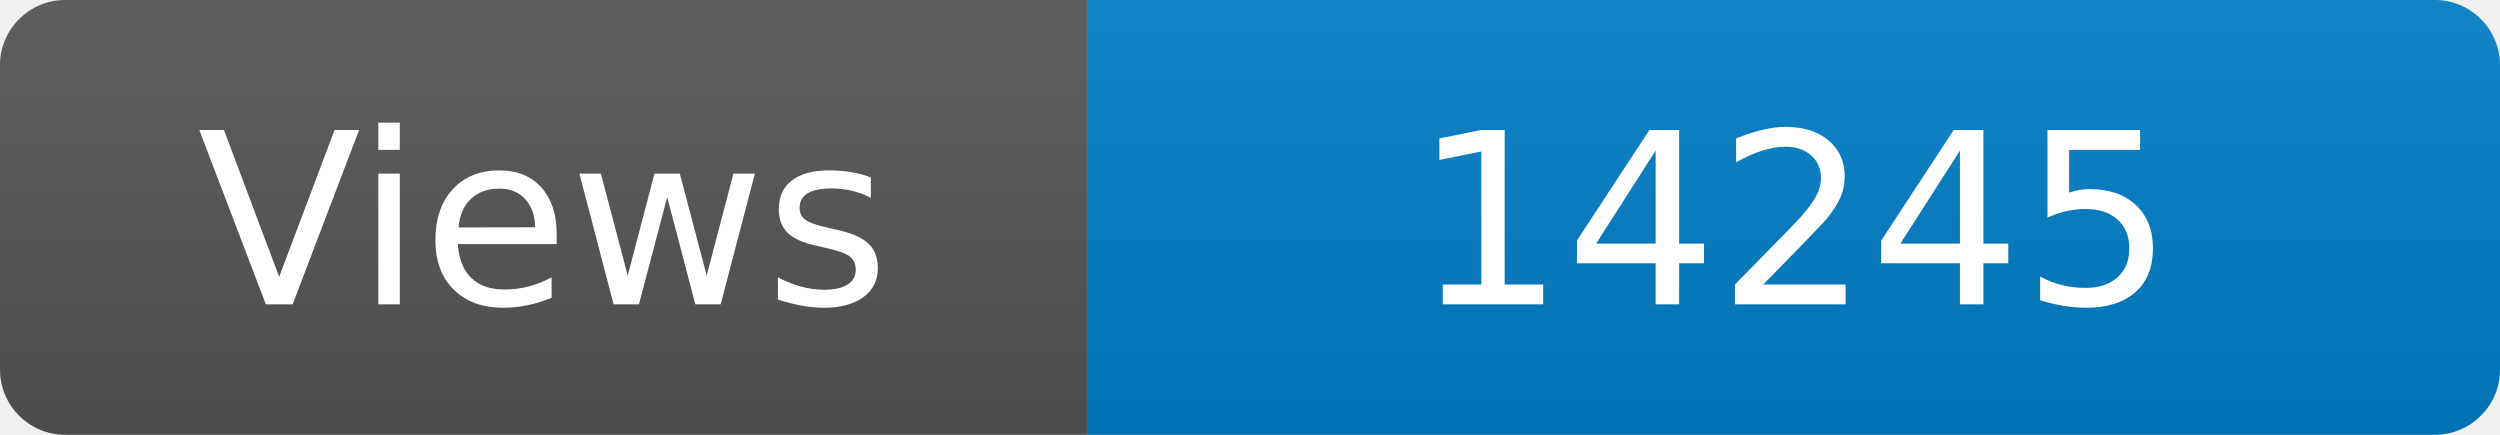
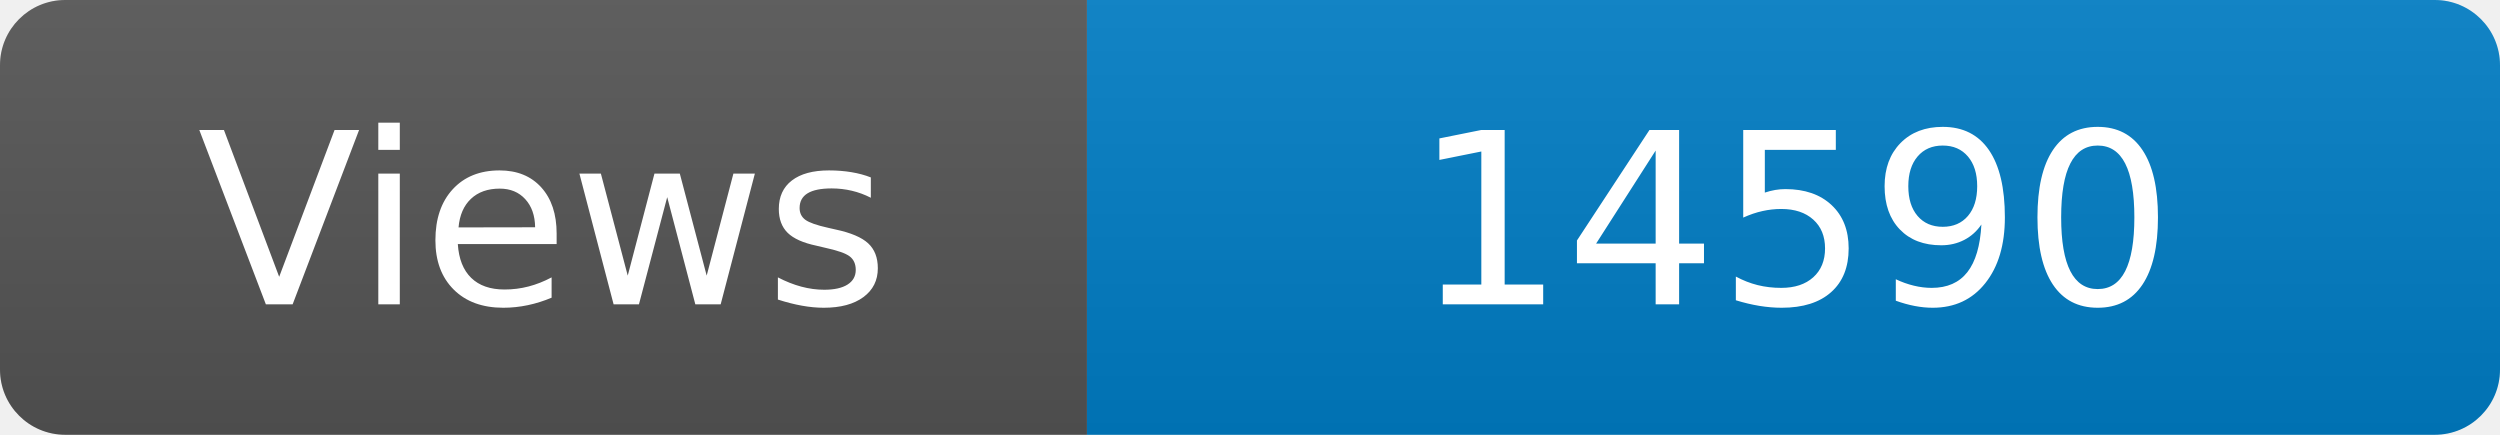
<svg xmlns="http://www.w3.org/2000/svg" width="115" height="20" role="img" aria-label="Maintained?: yes">
  <linearGradient id="s" x2="0" y2="100%">
    <stop offset="0" stop-color="#bbb" stop-opacity=".1" />
    <stop offset="1" stop-opacity=".1" />
  </linearGradient>
  <clipPath id="r">
    <rect width="115" height="20" rx="3" fill="#fff" />
  </clipPath>
  <g clip-path="url(#r)">
    <rect width="50" height="20" fill="#555" />
    <rect x="50" width="160" height="20" fill="#007ec6" />
    <rect width="115" height="20" fill="url(#s)" />
  </g>
  <g fill="#fff" text-anchor="middle" font-family="Verdana,Geneva,DejaVu Sans,sans-serif" font-size="110">
    <text x="250" y="140" transform="scale(.1)" fill="#fff">Views</text>
-     <text x="825" y="140" transform="scale(.1)" fill="#fff">14245</text>
+     <text x="825" y="140" transform="scale(.1)" fill="#fff">14590</text>
  </g>
</svg>
